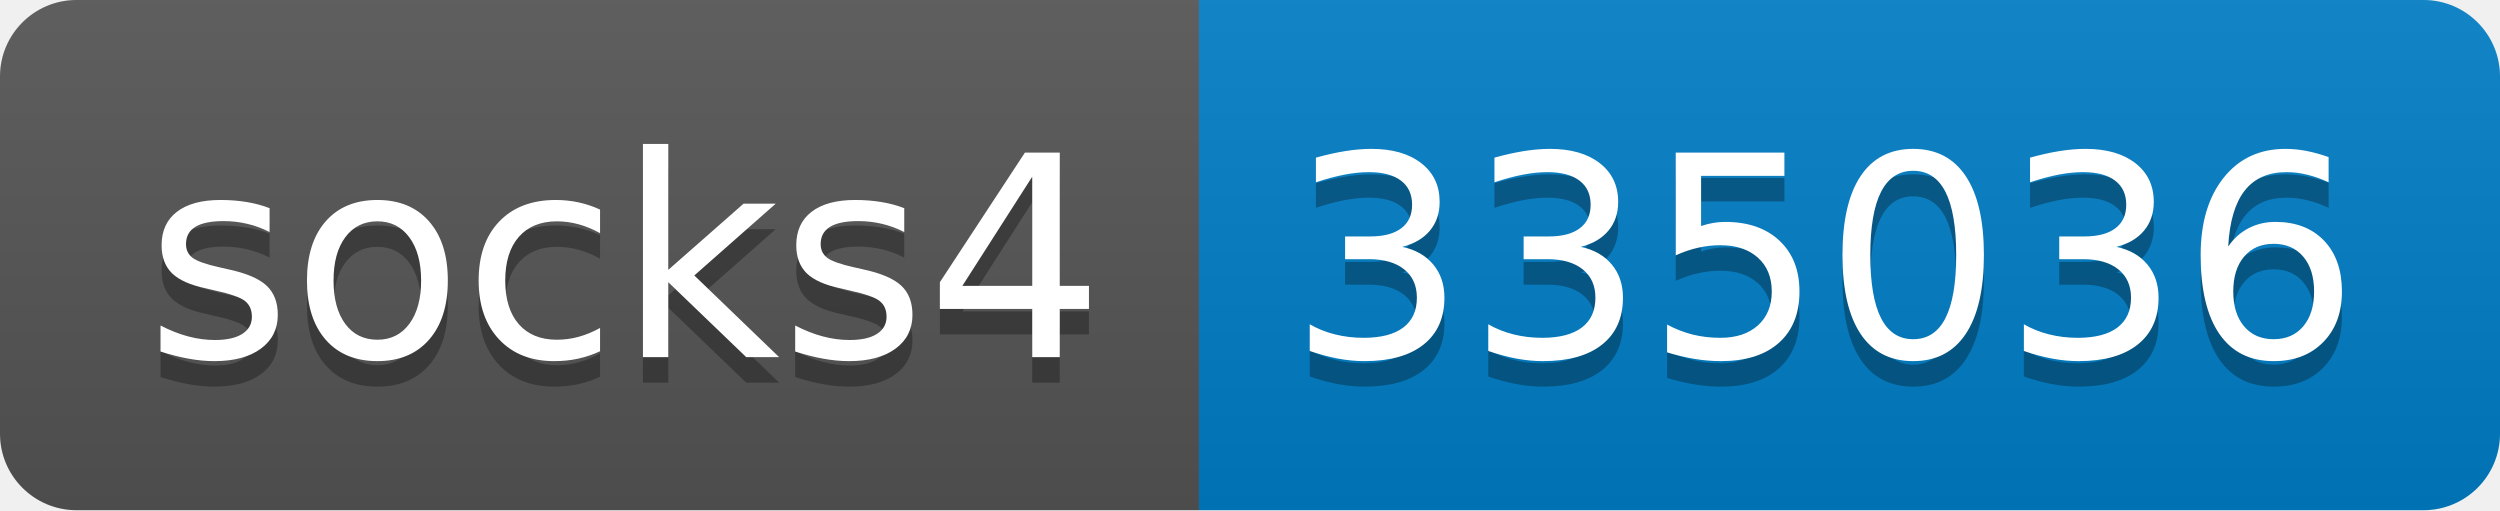
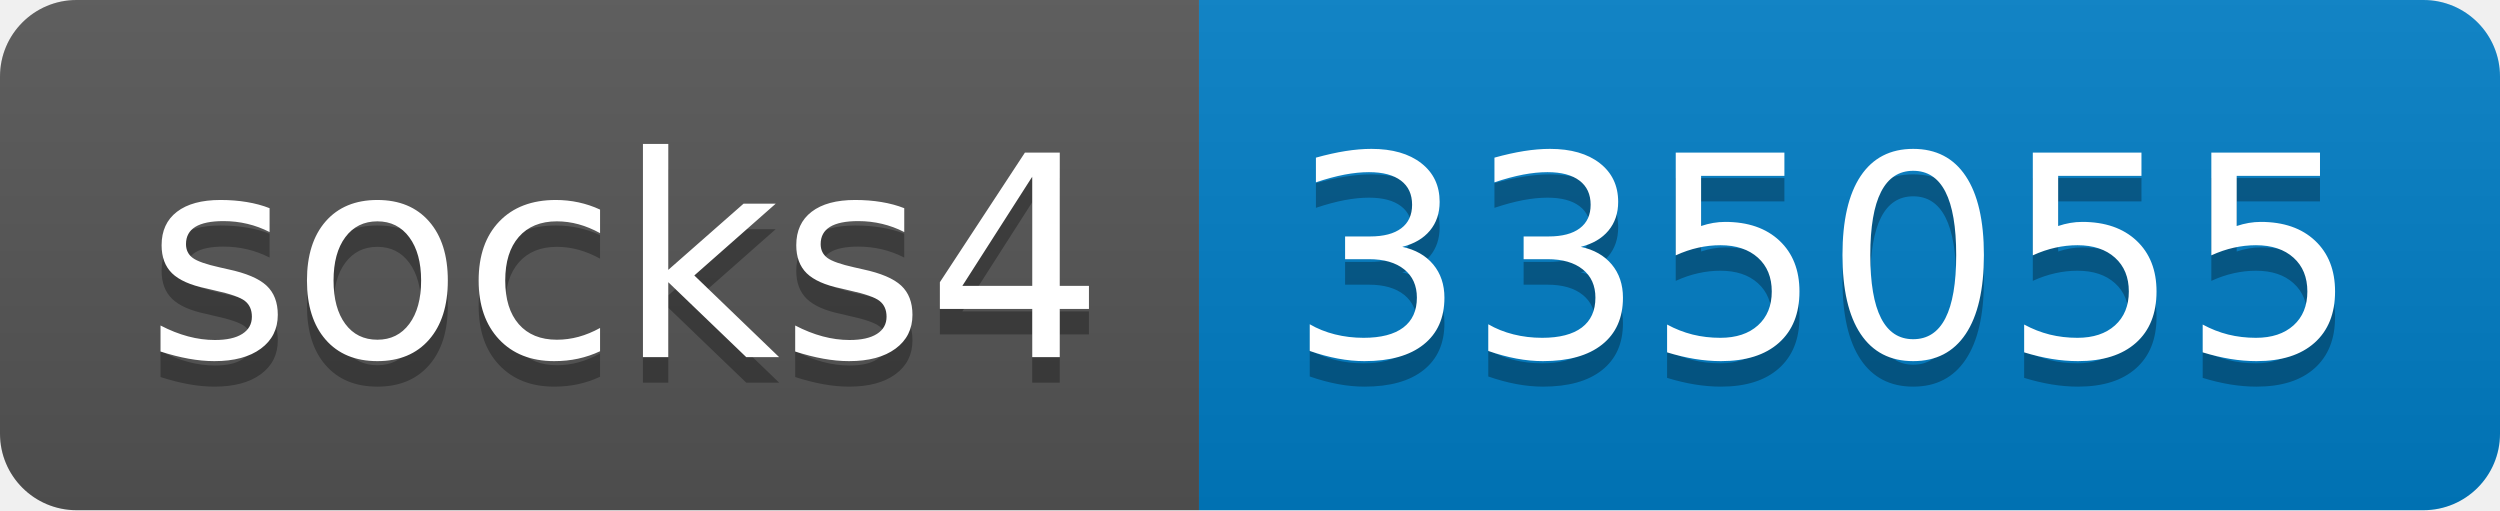
- <svg xmlns="http://www.w3.org/2000/svg" width="98" height="20" role="img" aria-label="socks4: 335036">
+ <svg xmlns="http://www.w3.org/2000/svg" width="98" height="20" role="img" aria-label="socks4: 335055">
  <linearGradient id="s" x2="0" y2="100%">
    <stop offset="0" stop-color="#bbb" stop-opacity=".1" />
    <stop offset="1" stop-opacity=".1" />
  </linearGradient>
  <clipPath id="r">
    <rect width="98" height="20" rx="3" fill="#fff" />
  </clipPath>
  <g clip-path="url(#r)">
    <rect width="47" height="20" fill="#555" />
    <rect x="47" width="51" height="20" fill="#007ec6" />
    <rect width="98" height="20" fill="url(#s)" />
  </g>
  <g fill="#fff" text-anchor="middle" font-family="Verdana,Geneva,DejaVu Sans,sans-serif" text-rendering="geometricPrecision" font-size="110">
    <text aria-hidden="true" x="245" y="150" fill="#010101" fill-opacity=".3" transform="scale(.1)" textLength="370">socks4</text>
    <text x="245" y="140" transform="scale(.1)" fill="#fff" textLength="370">socks4</text>
-     <text aria-hidden="true" x="715" y="150" fill="#010101" fill-opacity=".3" transform="scale(.1)" textLength="410">335036</text>
-     <text x="715" y="140" transform="scale(.1)" fill="#fff" textLength="410">335036</text>
+     <text aria-hidden="true" x="715" y="150" fill="#010101" fill-opacity=".3" transform="scale(.1)" textLength="410">335055</text>
+     <text x="715" y="140" transform="scale(.1)" fill="#fff" textLength="410">335055</text>
  </g>
</svg>
